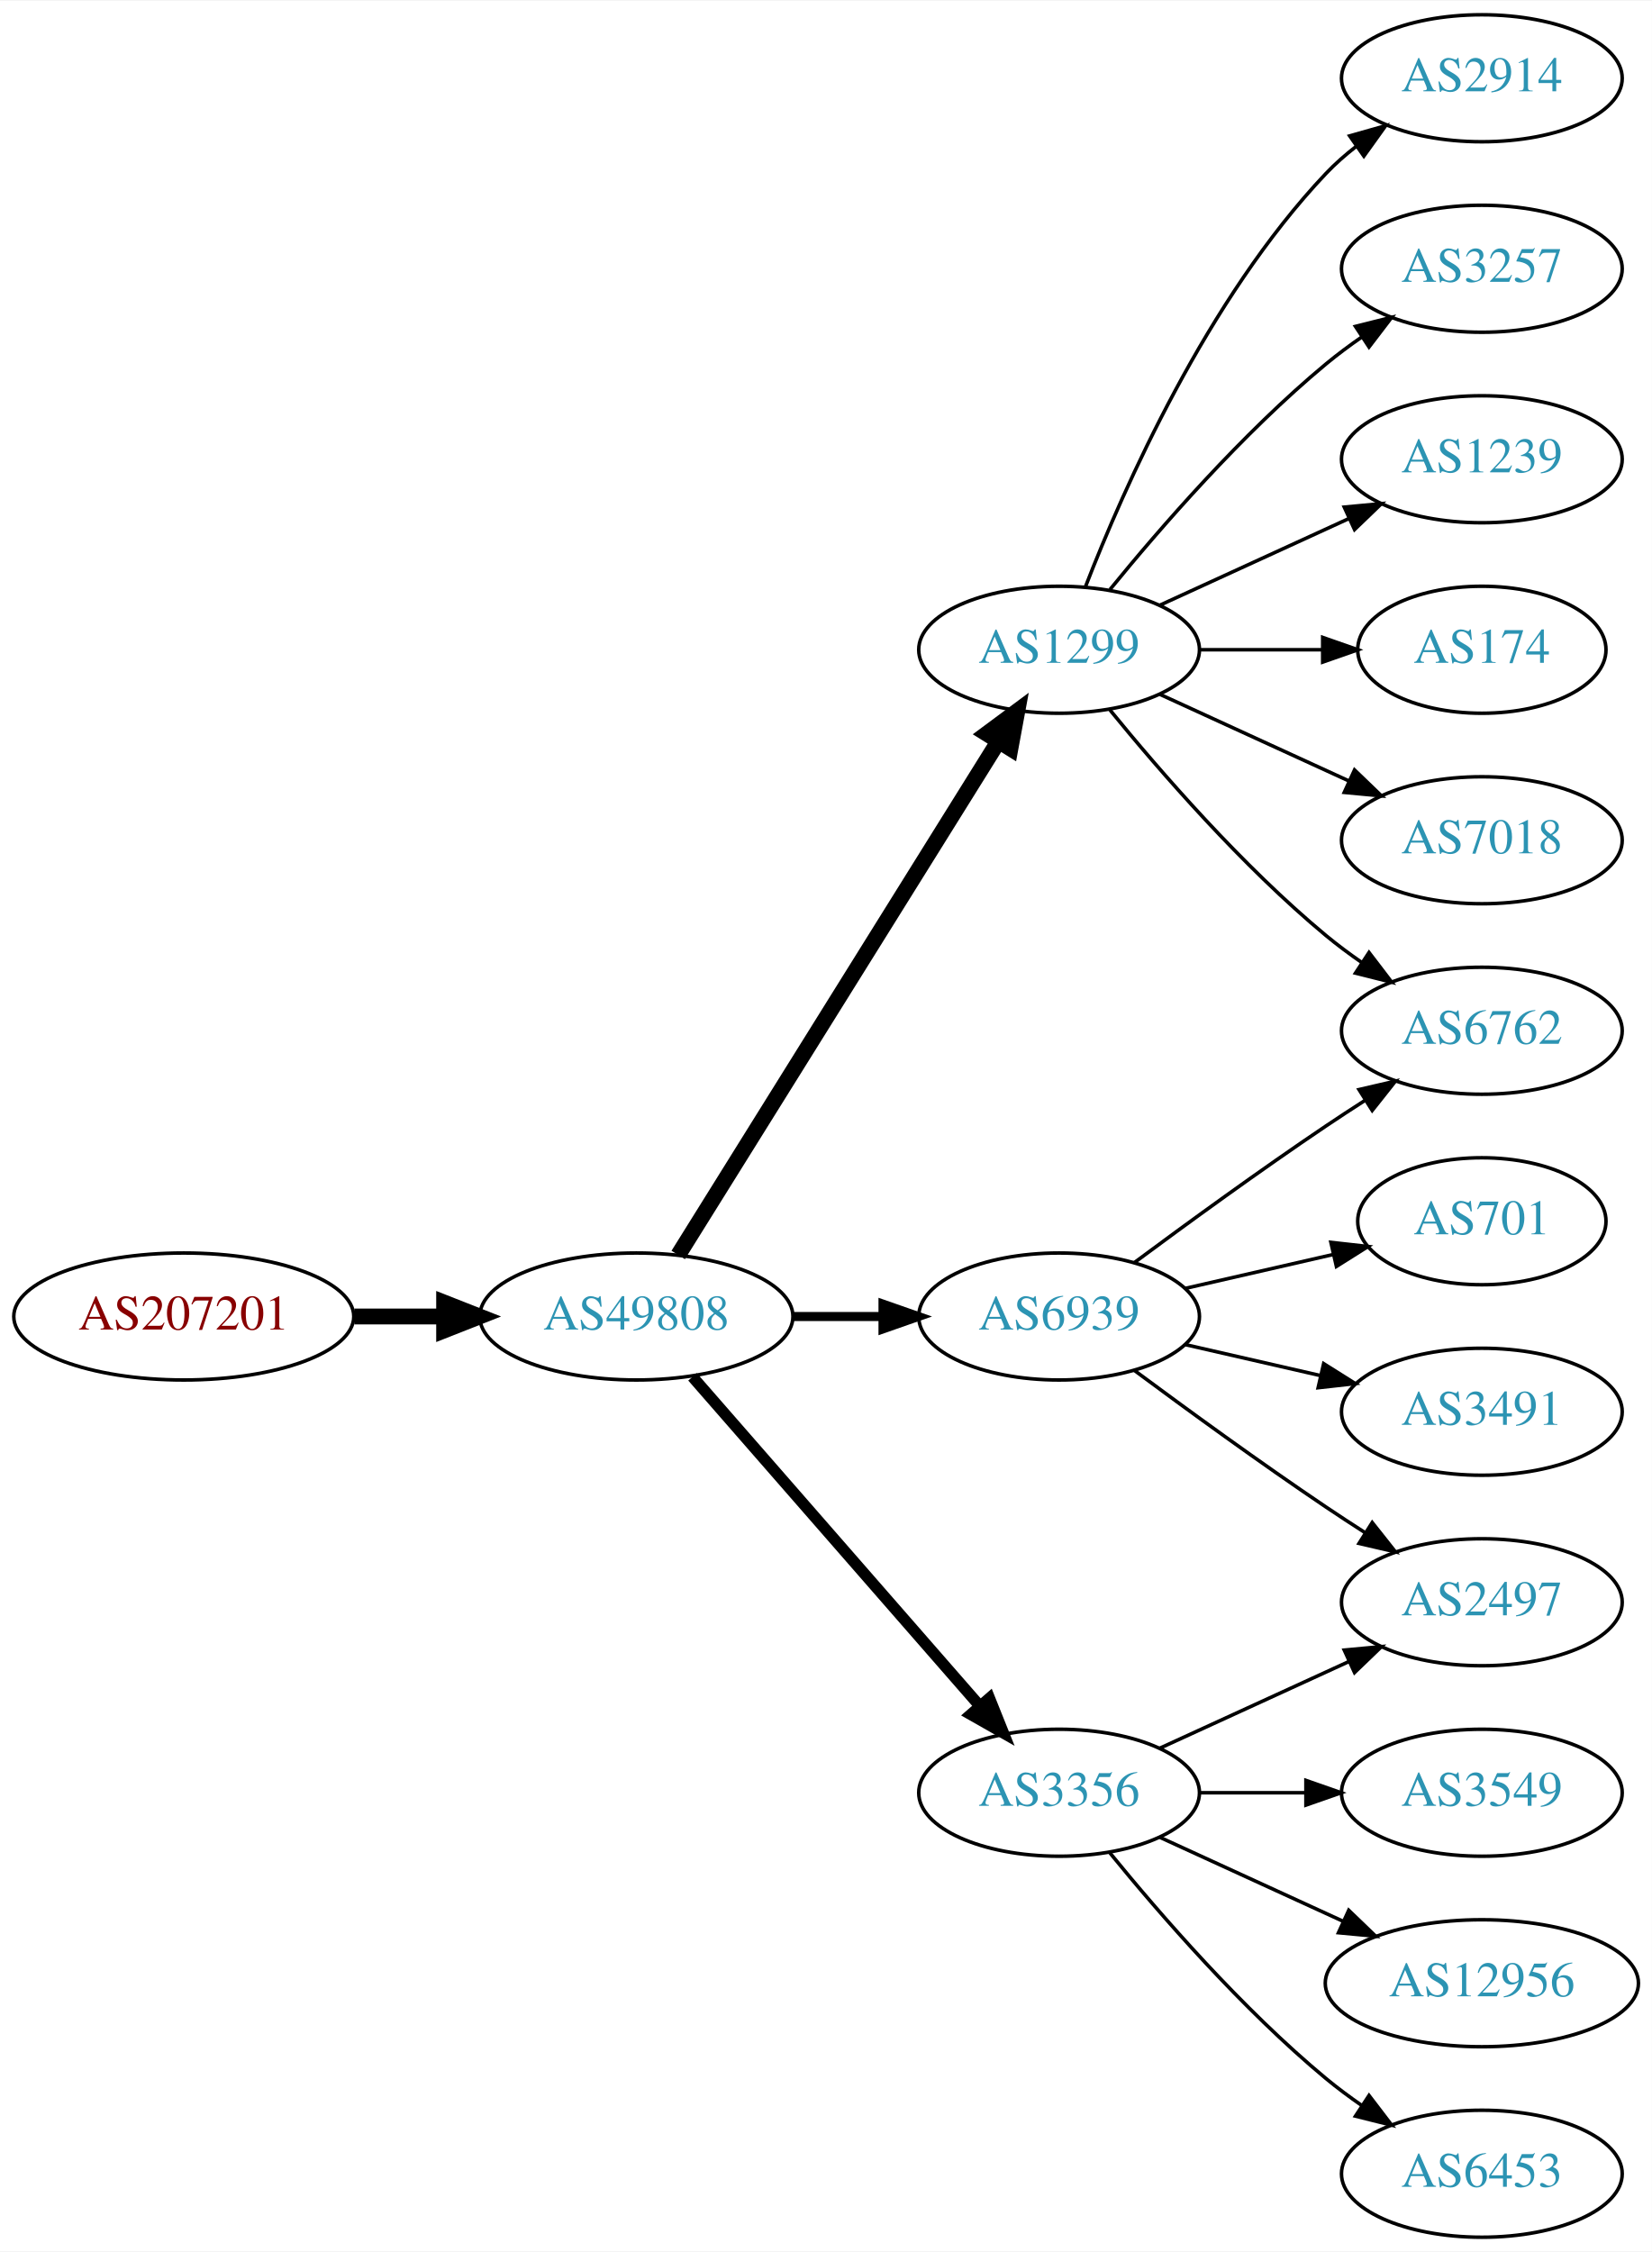
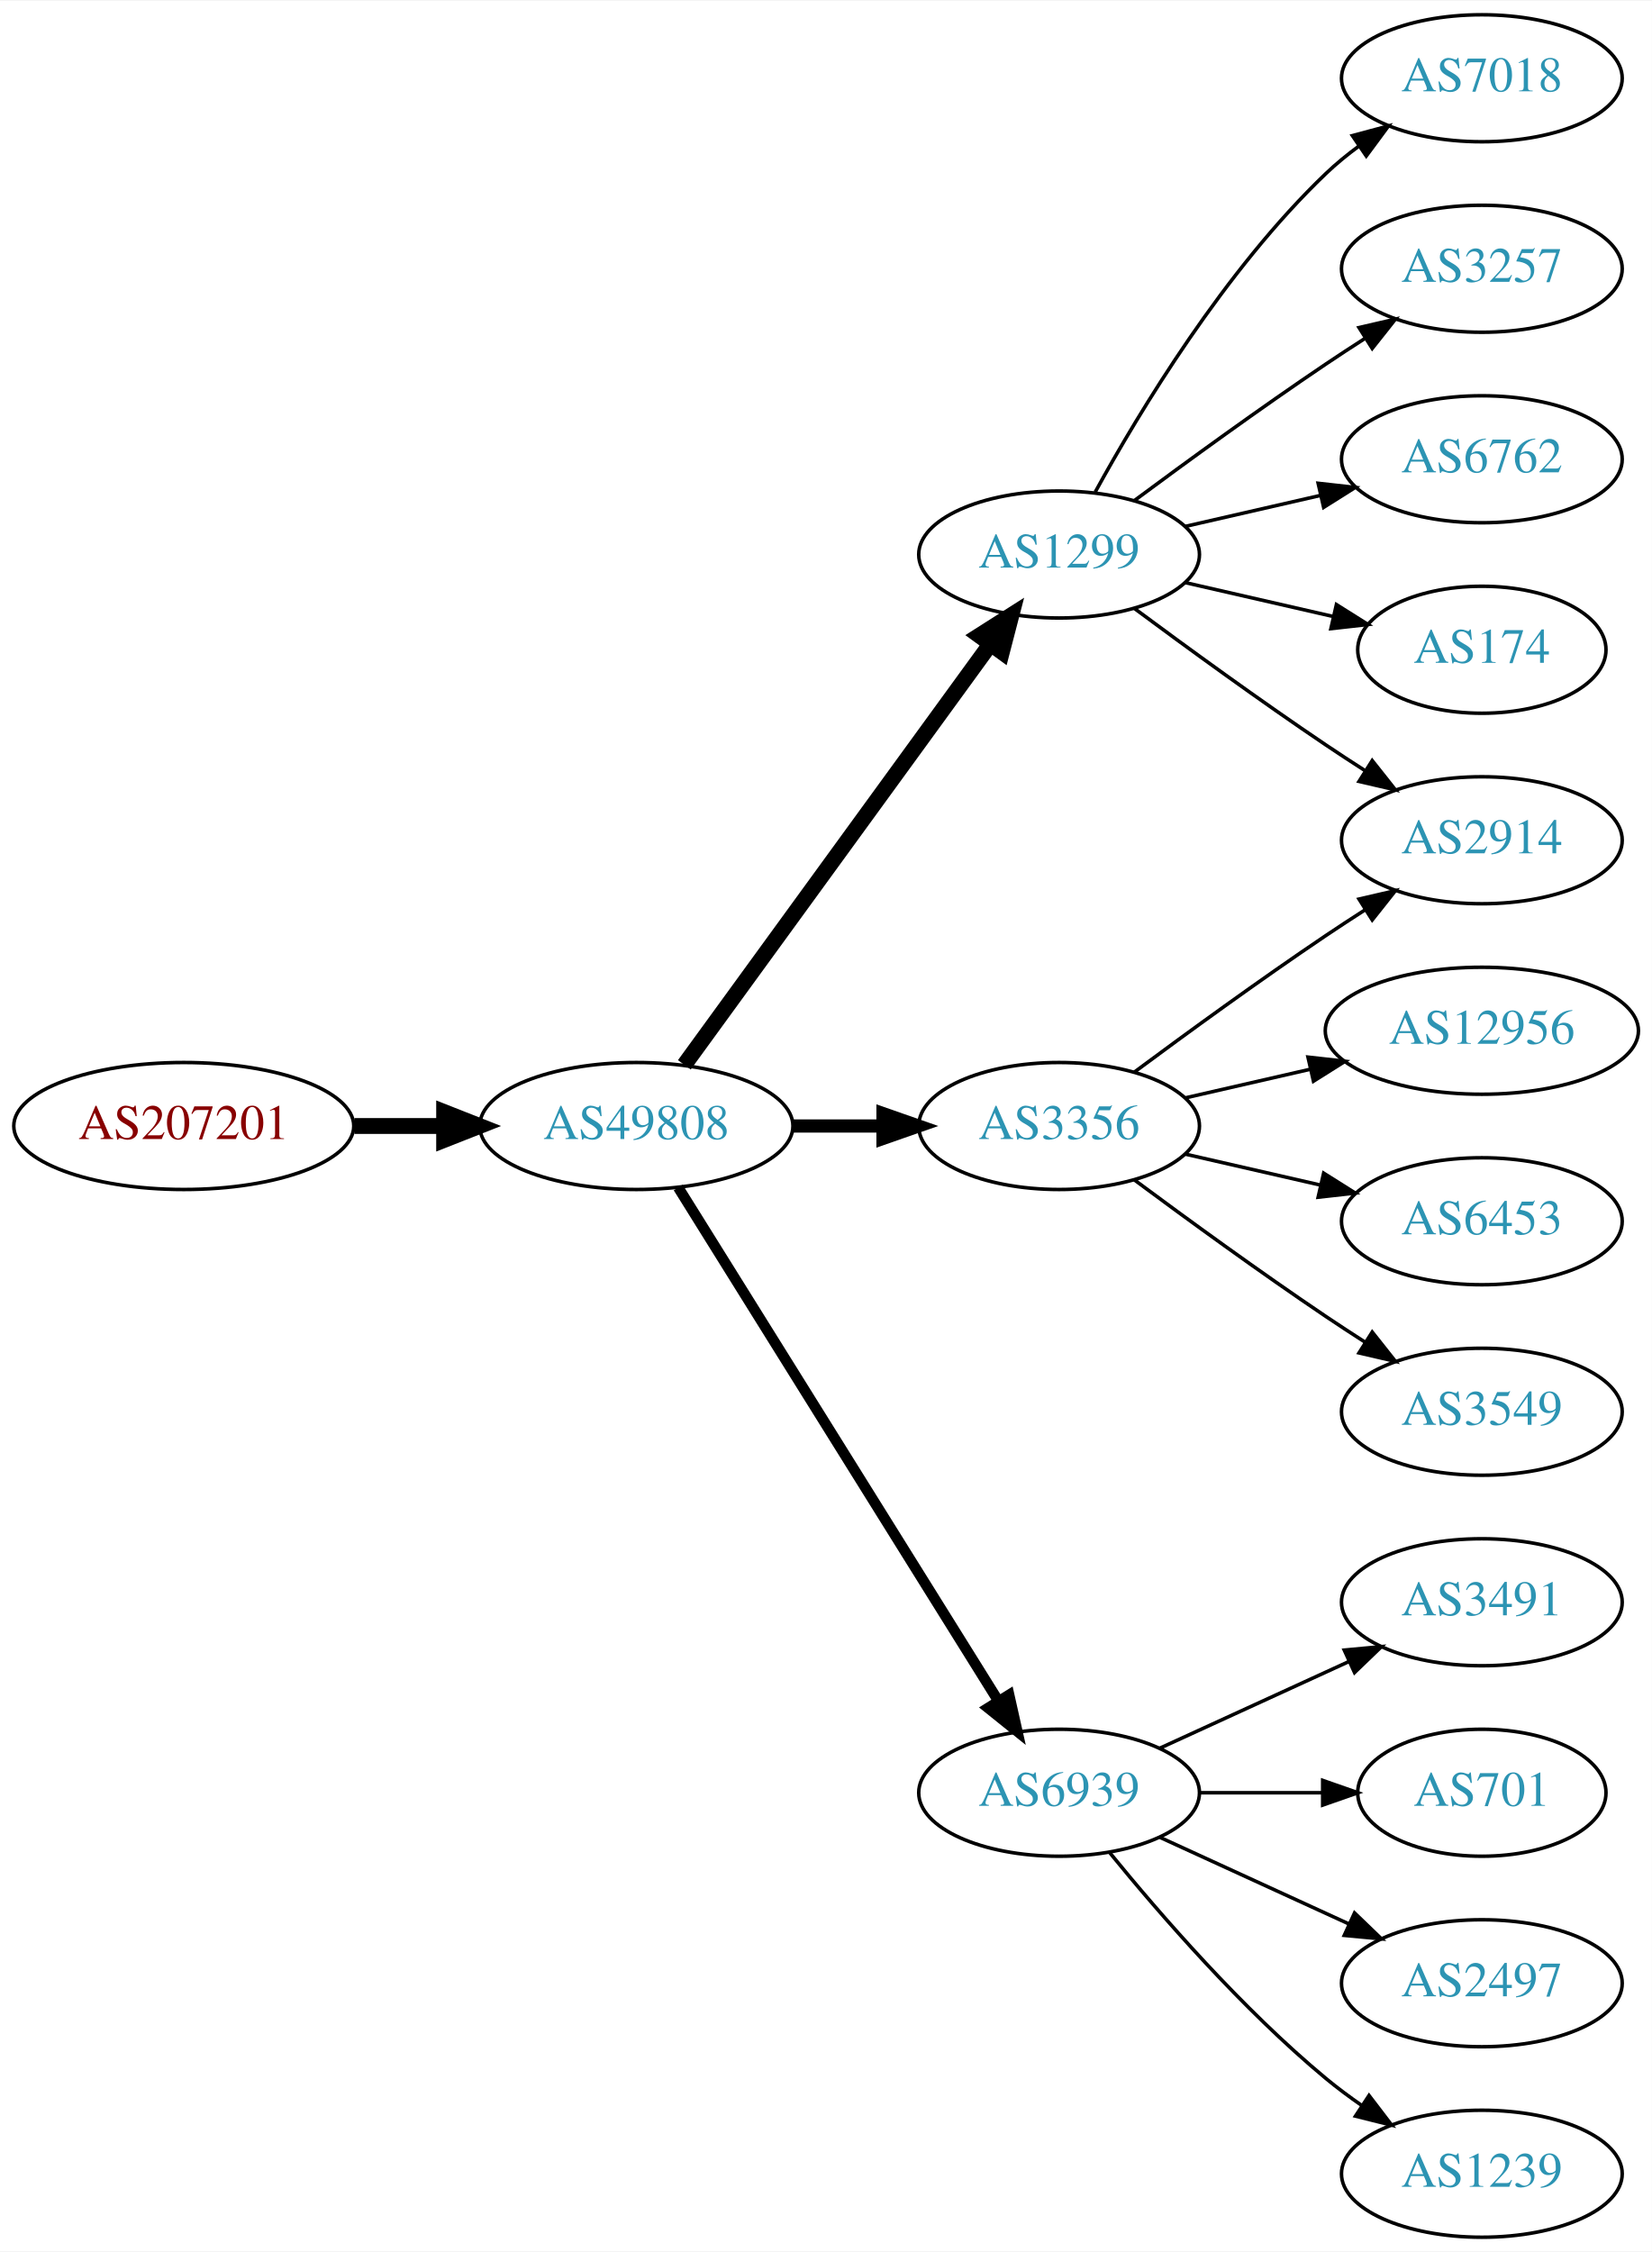
<svg xmlns="http://www.w3.org/2000/svg" xmlns:xlink="http://www.w3.org/1999/xlink" width="468pt" height="638pt" viewBox="0.00 0.00 468.27 638.00">
  <g id="graph0" class="graph" transform="scale(1 1) rotate(0) translate(4 634)">
    <polygon fill="white" stroke="none" points="-4,4 -4,-634 464.269,-634 464.269,4 -4,4" />
    <g id="node1" class="node">
      <g id="a_node1">
        <a xlink:href="/asn/207201" xlink:title="AS207201 ~ Normann Engineering GmbH [AT]">
-           <ellipse fill="#ffffff" stroke="black" cx="48.096" cy="-261" rx="48.192" ry="18" />
-           <text text-anchor="middle" x="48.096" y="-257.3" font-family="Times,serif" font-size="14.00" fill="#880000">AS207201</text>
+           <ellipse fill="#ffffff" stroke="black" cx="48.096" cy="-315" rx="48.192" ry="18" />
+           <text text-anchor="middle" x="48.096" y="-311.3" font-family="Times,serif" font-size="14.00" fill="#880000">AS207201</text>
        </a>
      </g>
    </g>
    <g id="node2" class="node">
      <g id="a_node2">
        <a xlink:href="/asn/49808" xlink:title="AS49808 ~ POWERSPEED-AS [AT]">
-           <ellipse fill="#ffffff" stroke="black" cx="176.388" cy="-261" rx="44.393" ry="18" />
-           <text text-anchor="middle" x="176.388" y="-257.3" font-family="Times,serif" font-size="14.00" fill="#2c94b3">AS49808</text>
+           <ellipse fill="#ffffff" stroke="black" cx="176.388" cy="-315" rx="44.393" ry="18" />
+           <text text-anchor="middle" x="176.388" y="-311.3" font-family="Times,serif" font-size="14.00" fill="#2c94b3">AS49808</text>
        </a>
      </g>
    </g>
    <g id="edge1" class="edge">
-       <path fill="none" stroke="black" stroke-width="4.5" d="M96.481,-261C104.742,-261 113.386,-261 121.799,-261" />
-       <polygon fill="black" stroke="black" stroke-width="4.5" points="121.904,-264.938 131.904,-261 121.904,-257.063 121.904,-264.938" />
+       <path fill="none" stroke="black" stroke-width="4.5" d="M96.481,-315C104.742,-315 113.386,-315 121.799,-315" />
+       <polygon fill="black" stroke="black" stroke-width="4.5" points="121.904,-318.938 131.904,-315 121.904,-311.063 121.904,-318.938" />
    </g>
    <g id="node3" class="node">
      <g id="a_node3">
-         <a xlink:href="/asn/6939" xlink:title="AS6939 ~ Hurricane Electric LLC [US]">
-           <ellipse fill="#ffffff" stroke="black" cx="296.23" cy="-261" rx="39.794" ry="18" />
-           <text text-anchor="middle" x="296.23" y="-257.3" font-family="Times,serif" font-size="14.00" fill="#2c94b3">AS6939</text>
+         <a xlink:href="/asn/3356" xlink:title="AS3356 ~ Level 3 Parent, LLC [US]">
+           <ellipse fill="#ffffff" stroke="black" cx="296.23" cy="-315" rx="39.794" ry="18" />
+           <text text-anchor="middle" x="296.23" y="-311.3" font-family="Times,serif" font-size="14.00" fill="#2c94b3">AS3356</text>
        </a>
      </g>
    </g>
    <g id="edge2" class="edge">
-       <path fill="none" stroke="black" stroke-width="2.571" d="M220.599,-261C228.911,-261 237.674,-261 246.156,-261" />
-       <polygon fill="black" stroke="black" stroke-width="2.571" points="246.315,-264.5 256.315,-261 246.315,-257.5 246.315,-264.5" />
+       <path fill="none" stroke="black" stroke-width="3.75" d="M220.599,-315C228.911,-315 237.674,-315 246.156,-315" />
+       <polygon fill="black" stroke="black" stroke-width="3.75" points="246.315,-318.5 256.315,-315 246.315,-311.5 246.315,-318.5" />
    </g>
    <g id="node4" class="node">
      <g id="a_node4">
-         <a xlink:href="/asn/3356" xlink:title="AS3356 ~ Level 3 Parent, LLC [US]">
+         <a xlink:href="/asn/6939" xlink:title="AS6939 ~ Hurricane Electric LLC [US]">
          <ellipse fill="#ffffff" stroke="black" cx="296.23" cy="-126" rx="39.794" ry="18" />
-           <text text-anchor="middle" x="296.23" y="-122.3" font-family="Times,serif" font-size="14.00" fill="#2c94b3">AS3356</text>
+           <text text-anchor="middle" x="296.23" y="-122.3" font-family="Times,serif" font-size="14.00" fill="#2c94b3">AS6939</text>
        </a>
      </g>
    </g>
    <g id="edge3" class="edge">
-       <path fill="none" stroke="black" stroke-width="3.214" d="M192.312,-243.902C212.855,-220.369 249.974,-177.845 273.571,-150.813" />
-       <polygon fill="black" stroke="black" stroke-width="3.214" points="276.487,-152.794 280.426,-142.959 271.214,-148.191 276.487,-152.794" />
+       <path fill="none" stroke="black" stroke-width="3" d="M188.263,-297.558C209.046,-264.225 254.507,-191.314 278.935,-152.134" />
+       <polygon fill="black" stroke="black" stroke-width="3" points="282.06,-153.737 284.381,-143.4 276.12,-150.034 282.06,-153.737" />
    </g>
    <g id="node5" class="node">
      <g id="a_node5">
        <a xlink:href="/asn/1299" xlink:title="AS1299 ~ Telia Carrier [EU]">
-           <ellipse fill="#ffffff" stroke="black" cx="296.23" cy="-450" rx="39.794" ry="18" />
-           <text text-anchor="middle" x="296.23" y="-446.3" font-family="Times,serif" font-size="14.00" fill="#2c94b3">AS1299</text>
+           <ellipse fill="#ffffff" stroke="black" cx="296.23" cy="-477" rx="39.794" ry="18" />
+           <text text-anchor="middle" x="296.23" y="-473.3" font-family="Times,serif" font-size="14.00" fill="#2c94b3">AS1299</text>
        </a>
      </g>
    </g>
    <g id="edge4" class="edge">
-       <path fill="none" stroke="black" stroke-width="4.5" d="M188.263,-278.442C209.046,-311.775 254.507,-384.686 278.935,-423.866" />
-       <polygon fill="black" stroke="black" stroke-width="4.5" points="275.749,-426.198 284.381,-432.6 282.432,-422.031 275.749,-426.198" />
+       <path fill="none" stroke="black" stroke-width="4.5" d="M189.999,-332.337C210.82,-360.96 252.482,-418.233 276.671,-451.486" />
+       <polygon fill="black" stroke="black" stroke-width="4.5" points="273.643,-454.017 282.71,-459.788 280.011,-449.385 273.643,-454.017" />
+     </g>
+     <g id="node11" class="node">
+       <g id="a_node11">
+         <a xlink:href="/asn/2914" xlink:title="AS2914 ~ NTT America, Inc. [US]">
+           <ellipse fill="#ffffff" stroke="black" cx="416.073" cy="-396" rx="39.794" ry="18" />
+           <text text-anchor="middle" x="416.073" y="-392.3" font-family="Times,serif" font-size="14.00" fill="#2c94b3">AS2914</text>
+         </a>
+       </g>
+     </g>
+     <g id="edge17" class="edge">
+       <path fill="none" stroke="black" d="M317.56,-330.277C332.423,-341.304 353.167,-356.407 371.877,-369 375.426,-371.389 379.176,-373.839 382.924,-376.242" />
+       <polygon fill="black" stroke="black" points="381.251,-379.325 391.573,-381.712 384.993,-373.409 381.251,-379.325" />
+     </g>
+     <g id="node15" class="node">
+       <g id="a_node15">
+         <a xlink:href="/asn/12956" xlink:title="AS12956 ~ TELXIUS [ES]">
+           <ellipse fill="#ffffff" stroke="black" cx="416.073" cy="-342" rx="44.393" ry="18" />
+           <text text-anchor="middle" x="416.073" y="-338.3" font-family="Times,serif" font-size="14.00" fill="#2c94b3">AS12956</text>
+         </a>
+       </g>
+     </g>
+     <g id="edge14" class="edge">
+       <path fill="none" stroke="black" d="M331.949,-322.955C343.088,-325.507 355.623,-328.379 367.516,-331.104" />
+       <polygon fill="black" stroke="black" points="366.781,-334.526 377.31,-333.348 368.345,-327.703 366.781,-334.526" />
+     </g>
+     <g id="node16" class="node">
+       <g id="a_node16">
+         <a xlink:href="/asn/6453" xlink:title="AS6453 ~ TATA COMMUNICATIONS (AMERICA) INC [US]">
+           <ellipse fill="#ffffff" stroke="black" cx="416.073" cy="-288" rx="39.794" ry="18" />
+           <text text-anchor="middle" x="416.073" y="-284.3" font-family="Times,serif" font-size="14.00" fill="#2c94b3">AS6453</text>
+         </a>
+       </g>
+     </g>
+     <g id="edge15" class="edge">
+       <path fill="none" stroke="black" d="M331.949,-307.045C343.949,-304.296 357.57,-301.175 370.263,-298.267" />
+       <polygon fill="black" stroke="black" points="371.229,-301.636 380.194,-295.991 369.665,-294.813 371.229,-301.636" />
+     </g>
+     <g id="node17" class="node">
+       <g id="a_node17">
+         <a xlink:href="/asn/3549" xlink:title="AS3549 ~ Level 3 Parent, LLC [US]">
+           <ellipse fill="#ffffff" stroke="black" cx="416.073" cy="-234" rx="39.794" ry="18" />
+           <text text-anchor="middle" x="416.073" y="-230.3" font-family="Times,serif" font-size="14.00" fill="#2c94b3">AS3549</text>
+         </a>
+       </g>
+     </g>
+     <g id="edge16" class="edge">
+       <path fill="none" stroke="black" d="M317.56,-299.723C332.423,-288.696 353.167,-273.593 371.877,-261 375.426,-258.611 379.176,-256.161 382.924,-253.758" />
+       <polygon fill="black" stroke="black" points="384.993,-256.591 391.573,-248.288 381.251,-250.675 384.993,-256.591" />
    </g>
    <g id="node6" class="node">
      <g id="a_node6">
-         <a xlink:href="/asn/701" xlink:title="AS701 ~ UUNET [US]">
-           <ellipse fill="#ffffff" stroke="black" cx="416.073" cy="-288" rx="35.194" ry="18" />
-           <text text-anchor="middle" x="416.073" y="-284.3" font-family="Times,serif" font-size="14.00" fill="#2c94b3">AS701</text>
+         <a xlink:href="/asn/3491" xlink:title="AS3491 ~ PCCW Global, Inc. [US]">
+           <ellipse fill="#ffffff" stroke="black" cx="416.073" cy="-180" rx="39.794" ry="18" />
+           <text text-anchor="middle" x="416.073" y="-176.3" font-family="Times,serif" font-size="14.00" fill="#2c94b3">AS3491</text>
        </a>
      </g>
    </g>
    <g id="edge5" class="edge">
-       <path fill="none" stroke="black" d="M331.949,-268.955C345.042,-271.955 360.064,-275.396 373.705,-278.522" />
-       <polygon fill="black" stroke="black" points="373.283,-282.016 383.812,-280.838 374.846,-275.193 373.283,-282.016" />
+       <path fill="none" stroke="black" d="M324.859,-138.661C340.816,-145.973 361.087,-155.261 378.369,-163.181" />
+       <polygon fill="black" stroke="black" points="377.068,-166.435 387.617,-167.419 379.984,-160.071 377.068,-166.435" />
    </g>
    <g id="node7" class="node">
      <g id="a_node7">
-         <a xlink:href="/asn/6762" xlink:title="AS6762 ~ TELECOM ITALIA SPARKLE S.p.A. [IT]">
-           <ellipse fill="#ffffff" stroke="black" cx="416.073" cy="-342" rx="39.794" ry="18" />
-           <text text-anchor="middle" x="416.073" y="-338.3" font-family="Times,serif" font-size="14.00" fill="#2c94b3">AS6762</text>
+         <a xlink:href="/asn/701" xlink:title="AS701 ~ UUNET [US]">
+           <ellipse fill="#ffffff" stroke="black" cx="416.073" cy="-126" rx="35.194" ry="18" />
+           <text text-anchor="middle" x="416.073" y="-122.3" font-family="Times,serif" font-size="14.00" fill="#2c94b3">AS701</text>
        </a>
      </g>
    </g>
    <g id="edge6" class="edge">
-       <path fill="none" stroke="black" d="M317.56,-276.277C332.423,-287.304 353.167,-302.407 371.877,-315 375.426,-317.389 379.176,-319.839 382.924,-322.242" />
-       <polygon fill="black" stroke="black" points="381.251,-325.325 391.573,-327.712 384.993,-319.409 381.251,-325.325" />
+       <path fill="none" stroke="black" d="M336.143,-126C347.23,-126 359.389,-126 370.771,-126" />
+       <polygon fill="black" stroke="black" points="370.953,-129.5 380.953,-126 370.953,-122.5 370.953,-129.5" />
    </g>
    <g id="node8" class="node">
      <g id="a_node8">
        <a xlink:href="/asn/2497" xlink:title="AS2497 ~ Internet Initiative Japan Inc. [JP]">
-           <ellipse fill="#ffffff" stroke="black" cx="416.073" cy="-180" rx="39.794" ry="18" />
-           <text text-anchor="middle" x="416.073" y="-176.3" font-family="Times,serif" font-size="14.00" fill="#2c94b3">AS2497</text>
+           <ellipse fill="#ffffff" stroke="black" cx="416.073" cy="-72" rx="39.794" ry="18" />
+           <text text-anchor="middle" x="416.073" y="-68.3" font-family="Times,serif" font-size="14.00" fill="#2c94b3">AS2497</text>
        </a>
      </g>
    </g>
    <g id="edge7" class="edge">
-       <path fill="none" stroke="black" d="M317.56,-245.723C332.423,-234.696 353.167,-219.593 371.877,-207 375.426,-204.611 379.176,-202.161 382.924,-199.758" />
-       <polygon fill="black" stroke="black" points="384.993,-202.591 391.573,-194.288 381.251,-196.675 384.993,-202.591" />
+       <path fill="none" stroke="black" d="M324.859,-113.339C340.816,-106.027 361.087,-96.739 378.369,-88.819" />
+       <polygon fill="black" stroke="black" points="379.984,-91.929 387.617,-84.581 377.068,-85.565 379.984,-91.929" />
    </g>
    <g id="node9" class="node">
      <g id="a_node9">
-         <a xlink:href="/asn/3491" xlink:title="AS3491 ~ PCCW Global, Inc. [US]">
-           <ellipse fill="#ffffff" stroke="black" cx="416.073" cy="-234" rx="39.794" ry="18" />
-           <text text-anchor="middle" x="416.073" y="-230.3" font-family="Times,serif" font-size="14.00" fill="#2c94b3">AS3491</text>
+         <a xlink:href="/asn/1239" xlink:title="AS1239 ~ Sprint [US]">
+           <ellipse fill="#ffffff" stroke="black" cx="416.073" cy="-18" rx="39.794" ry="18" />
+           <text text-anchor="middle" x="416.073" y="-14.3" font-family="Times,serif" font-size="14.00" fill="#2c94b3">AS1239</text>
        </a>
      </g>
    </g>
    <g id="edge8" class="edge">
-       <path fill="none" stroke="black" d="M331.949,-253.045C343.949,-250.296 357.57,-247.175 370.263,-244.267" />
-       <polygon fill="black" stroke="black" points="371.229,-247.636 380.194,-241.991 369.665,-240.813 371.229,-247.636" />
-     </g>
-     <g id="edge10" class="edge">
-       <path fill="none" stroke="black" d="M324.859,-138.661C340.816,-145.973 361.087,-155.261 378.369,-163.181" />
-       <polygon fill="black" stroke="black" points="377.068,-166.435 387.617,-167.419 379.984,-160.071 377.068,-166.435" />
+       <path fill="none" stroke="black" d="M310.649,-108.935C324.764,-91.625 348.178,-64.655 371.877,-45 375.093,-42.332 378.594,-39.73 382.164,-37.259" />
+       <polygon fill="black" stroke="black" points="384.088,-40.183 390.52,-31.764 380.242,-34.334 384.088,-40.183" />
    </g>
    <g id="node10" class="node">
      <g id="a_node10">
-         <a xlink:href="/asn/3549" xlink:title="AS3549 ~ Level 3 Parent, LLC [US]">
-           <ellipse fill="#ffffff" stroke="black" cx="416.073" cy="-126" rx="39.794" ry="18" />
-           <text text-anchor="middle" x="416.073" y="-122.3" font-family="Times,serif" font-size="14.00" fill="#2c94b3">AS3549</text>
+         <a xlink:href="/asn/7018" xlink:title="AS7018 ~ AT&amp;T Services, Inc. [US]">
+           <ellipse fill="#ffffff" stroke="black" cx="416.073" cy="-612" rx="39.794" ry="18" />
+           <text text-anchor="middle" x="416.073" y="-608.3" font-family="Times,serif" font-size="14.00" fill="#2c94b3">AS7018</text>
        </a>
      </g>
    </g>
    <g id="edge9" class="edge">
-       <path fill="none" stroke="black" d="M336.143,-126C345.696,-126 356.046,-126 366.008,-126" />
-       <polygon fill="black" stroke="black" points="366.201,-129.5 376.201,-126 366.201,-122.5 366.201,-129.5" />
-     </g>
-     <g id="node11" class="node">
-       <g id="a_node11">
-         <a xlink:href="/asn/12956" xlink:title="AS12956 ~ TELXIUS [ES]">
-           <ellipse fill="#ffffff" stroke="black" cx="416.073" cy="-72" rx="44.393" ry="18" />
-           <text text-anchor="middle" x="416.073" y="-68.3" font-family="Times,serif" font-size="14.00" fill="#2c94b3">AS12956</text>
-         </a>
-       </g>
-     </g>
-     <g id="edge11" class="edge">
-       <path fill="none" stroke="black" d="M324.859,-113.339C340.357,-106.238 359.923,-97.272 376.87,-89.506" />
-       <polygon fill="black" stroke="black" points="378.34,-92.683 385.973,-85.335 375.424,-86.319 378.34,-92.683" />
+       <path fill="none" stroke="black" d="M306.471,-494.713C319.017,-517.561 343.194,-557.611 371.877,-585 374.745,-587.739 377.934,-590.347 381.243,-592.785" />
+       <polygon fill="black" stroke="black" points="379.366,-595.742 389.602,-598.477 383.306,-589.956 379.366,-595.742" />
+     </g>
+     <g id="edge10" class="edge">
+       <path fill="none" stroke="black" d="M317.56,-461.723C332.423,-450.696 353.167,-435.593 371.877,-423 375.426,-420.611 379.176,-418.161 382.924,-415.758" />
+       <polygon fill="black" stroke="black" points="384.993,-418.591 391.573,-410.288 381.251,-412.675 384.993,-418.591" />
    </g>
    <g id="node12" class="node">
      <g id="a_node12">
-         <a xlink:href="/asn/6453" xlink:title="AS6453 ~ TATA COMMUNICATIONS (AMERICA) INC [US]">
-           <ellipse fill="#ffffff" stroke="black" cx="416.073" cy="-18" rx="39.794" ry="18" />
-           <text text-anchor="middle" x="416.073" y="-14.3" font-family="Times,serif" font-size="14.00" fill="#2c94b3">AS6453</text>
-         </a>
-       </g>
-     </g>
-     <g id="edge12" class="edge">
-       <path fill="none" stroke="black" d="M310.649,-108.935C324.764,-91.625 348.178,-64.655 371.877,-45 375.093,-42.332 378.594,-39.73 382.164,-37.259" />
-       <polygon fill="black" stroke="black" points="384.088,-40.183 390.52,-31.764 380.242,-34.334 384.088,-40.183" />
-     </g>
-     <g id="edge14" class="edge">
-       <path fill="none" stroke="black" d="M310.649,-432.935C324.764,-415.625 348.178,-388.655 371.877,-369 375.093,-366.332 378.594,-363.73 382.164,-361.259" />
-       <polygon fill="black" stroke="black" points="384.088,-364.183 390.52,-355.764 380.242,-358.334 384.088,-364.183" />
-     </g>
-     <g id="node13" class="node">
-       <g id="a_node13">
-         <a xlink:href="/asn/2914" xlink:title="AS2914 ~ NTT America, Inc. [US]">
-           <ellipse fill="#ffffff" stroke="black" cx="416.073" cy="-612" rx="39.794" ry="18" />
-           <text text-anchor="middle" x="416.073" y="-608.3" font-family="Times,serif" font-size="14.00" fill="#2c94b3">AS2914</text>
-         </a>
-       </g>
-     </g>
-     <g id="edge13" class="edge">
-       <path fill="none" stroke="black" d="M303.753,-467.994C314.504,-495.728 338.161,-549.429 371.877,-585 374.462,-587.728 377.38,-590.294 380.448,-592.677" />
-       <polygon fill="black" stroke="black" points="378.602,-595.658 388.797,-598.543 382.627,-589.93 378.602,-595.658" />
-     </g>
-     <g id="node14" class="node">
-       <g id="a_node14">
        <a xlink:href="/asn/3257" xlink:title="AS3257 ~ GTT [DE]">
          <ellipse fill="#ffffff" stroke="black" cx="416.073" cy="-558" rx="39.794" ry="18" />
          <text text-anchor="middle" x="416.073" y="-554.3" font-family="Times,serif" font-size="14.00" fill="#2c94b3">AS3257</text>
        </a>
      </g>
    </g>
-     <g id="edge15" class="edge">
-       <path fill="none" stroke="black" d="M310.649,-467.065C324.764,-484.375 348.178,-511.345 371.877,-531 375.093,-533.668 378.594,-536.27 382.164,-538.741" />
-       <polygon fill="black" stroke="black" points="380.242,-541.666 390.52,-544.236 384.088,-535.817 380.242,-541.666" />
-     </g>
-     <g id="node15" class="node">
-       <g id="a_node15">
-         <a xlink:href="/asn/1239" xlink:title="AS1239 ~ Sprint [US]">
+     <g id="edge11" class="edge">
+       <path fill="none" stroke="black" d="M317.56,-492.277C332.423,-503.304 353.167,-518.407 371.877,-531 375.426,-533.389 379.176,-535.839 382.924,-538.242" />
+       <polygon fill="black" stroke="black" points="381.251,-541.325 391.573,-543.712 384.993,-535.409 381.251,-541.325" />
+     </g>
+     <g id="node13" class="node">
+       <g id="a_node13">
+         <a xlink:href="/asn/6762" xlink:title="AS6762 ~ TELECOM ITALIA SPARKLE S.p.A. [IT]">
          <ellipse fill="#ffffff" stroke="black" cx="416.073" cy="-504" rx="39.794" ry="18" />
-           <text text-anchor="middle" x="416.073" y="-500.3" font-family="Times,serif" font-size="14.00" fill="#2c94b3">AS1239</text>
-         </a>
-       </g>
-     </g>
-     <g id="edge16" class="edge">
-       <path fill="none" stroke="black" d="M324.859,-462.661C340.816,-469.973 361.087,-479.261 378.369,-487.181" />
-       <polygon fill="black" stroke="black" points="377.068,-490.435 387.617,-491.419 379.984,-484.071 377.068,-490.435" />
-     </g>
-     <g id="node16" class="node">
-       <g id="a_node16">
+           <text text-anchor="middle" x="416.073" y="-500.3" font-family="Times,serif" font-size="14.00" fill="#2c94b3">AS6762</text>
+         </a>
+       </g>
+     </g>
+     <g id="edge12" class="edge">
+       <path fill="none" stroke="black" d="M331.949,-484.955C343.949,-487.704 357.57,-490.825 370.263,-493.733" />
+       <polygon fill="black" stroke="black" points="369.665,-497.187 380.194,-496.009 371.229,-490.364 369.665,-497.187" />
+     </g>
+     <g id="node14" class="node">
+       <g id="a_node14">
        <a xlink:href="/asn/174" xlink:title="AS174 ~ Cogent Communications [US]">
          <ellipse fill="#ffffff" stroke="black" cx="416.073" cy="-450" rx="35.194" ry="18" />
          <text text-anchor="middle" x="416.073" y="-446.3" font-family="Times,serif" font-size="14.00" fill="#2c94b3">AS174</text>
        </a>
      </g>
    </g>
-     <g id="edge17" class="edge">
-       <path fill="none" stroke="black" d="M336.143,-450C347.23,-450 359.389,-450 370.771,-450" />
-       <polygon fill="black" stroke="black" points="370.953,-453.5 380.953,-450 370.953,-446.5 370.953,-453.5" />
-     </g>
-     <g id="node17" class="node">
-       <g id="a_node17">
-         <a xlink:href="/asn/7018" xlink:title="AS7018 ~ AT&amp;T Services, Inc. [US]">
-           <ellipse fill="#ffffff" stroke="black" cx="416.073" cy="-396" rx="39.794" ry="18" />
-           <text text-anchor="middle" x="416.073" y="-392.3" font-family="Times,serif" font-size="14.00" fill="#2c94b3">AS7018</text>
-         </a>
-       </g>
-     </g>
-     <g id="edge18" class="edge">
-       <path fill="none" stroke="black" d="M324.859,-437.339C340.816,-430.027 361.087,-420.739 378.369,-412.819" />
-       <polygon fill="black" stroke="black" points="379.984,-415.929 387.617,-408.581 377.068,-409.565 379.984,-415.929" />
+     <g id="edge13" class="edge">
+       <path fill="none" stroke="black" d="M331.949,-469.045C345.042,-466.045 360.064,-462.604 373.705,-459.478" />
+       <polygon fill="black" stroke="black" points="374.846,-462.807 383.812,-457.162 373.283,-455.984 374.846,-462.807" />
    </g>
  </g>
</svg>
